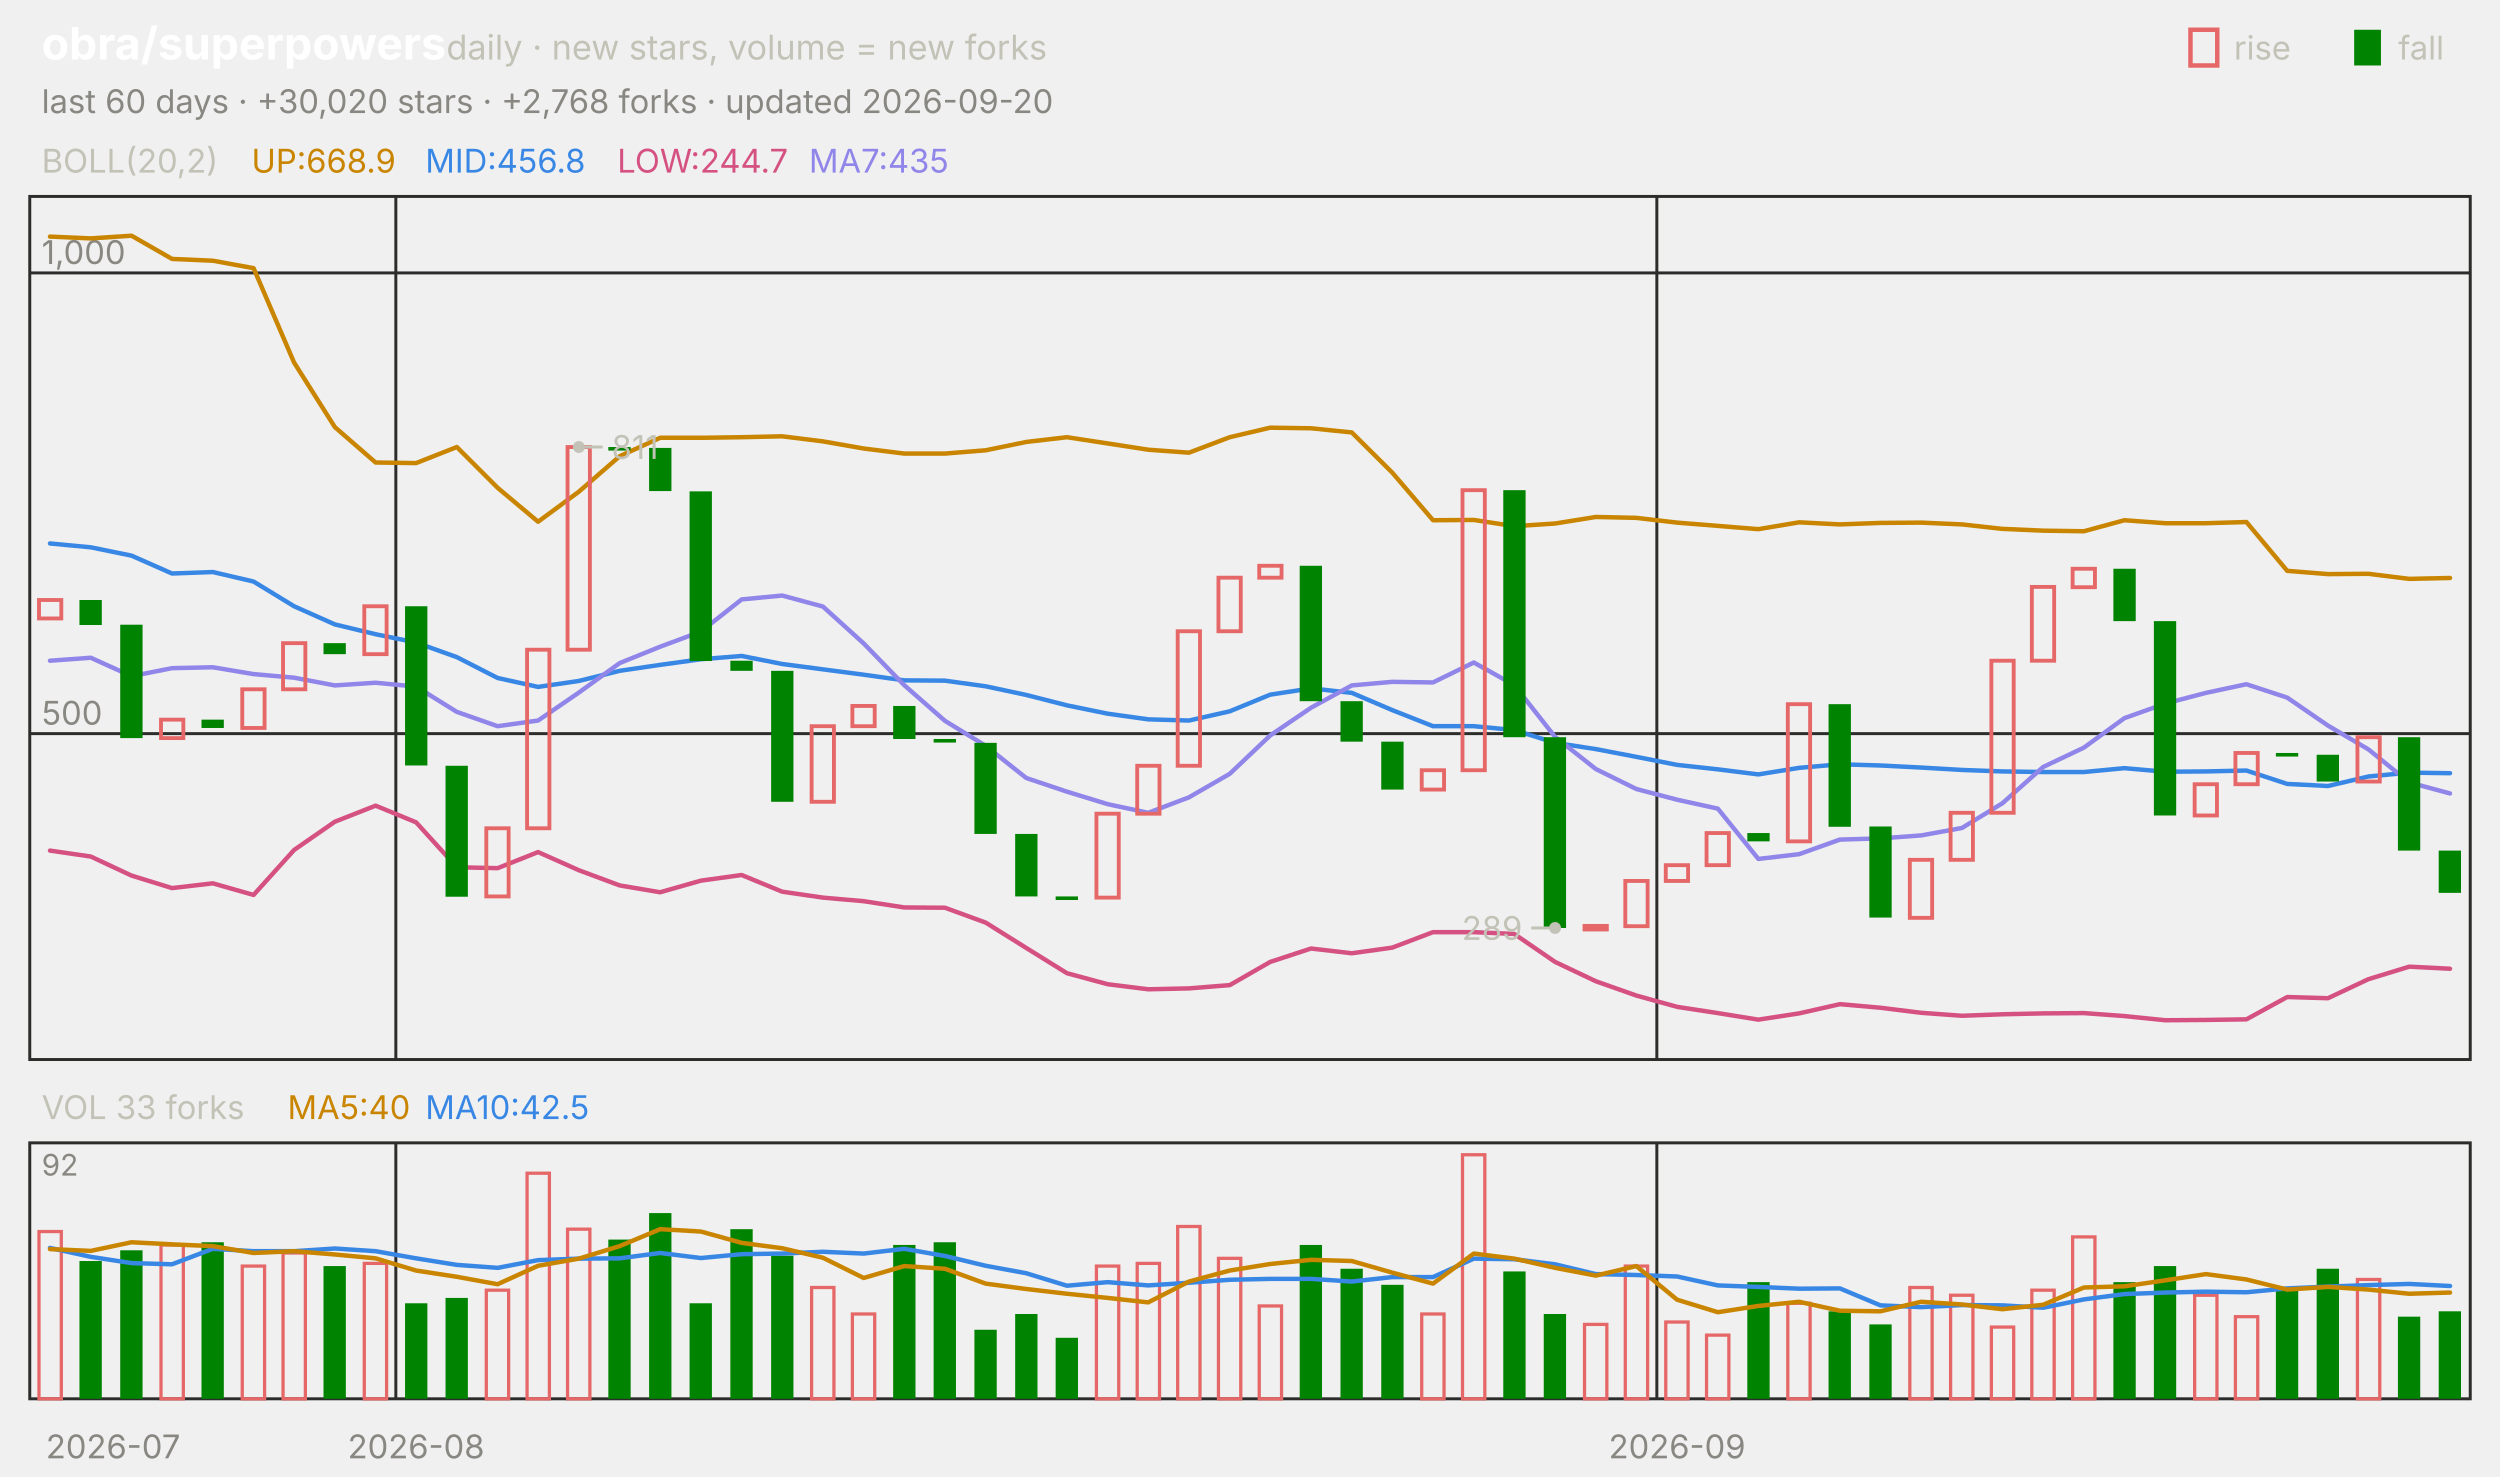
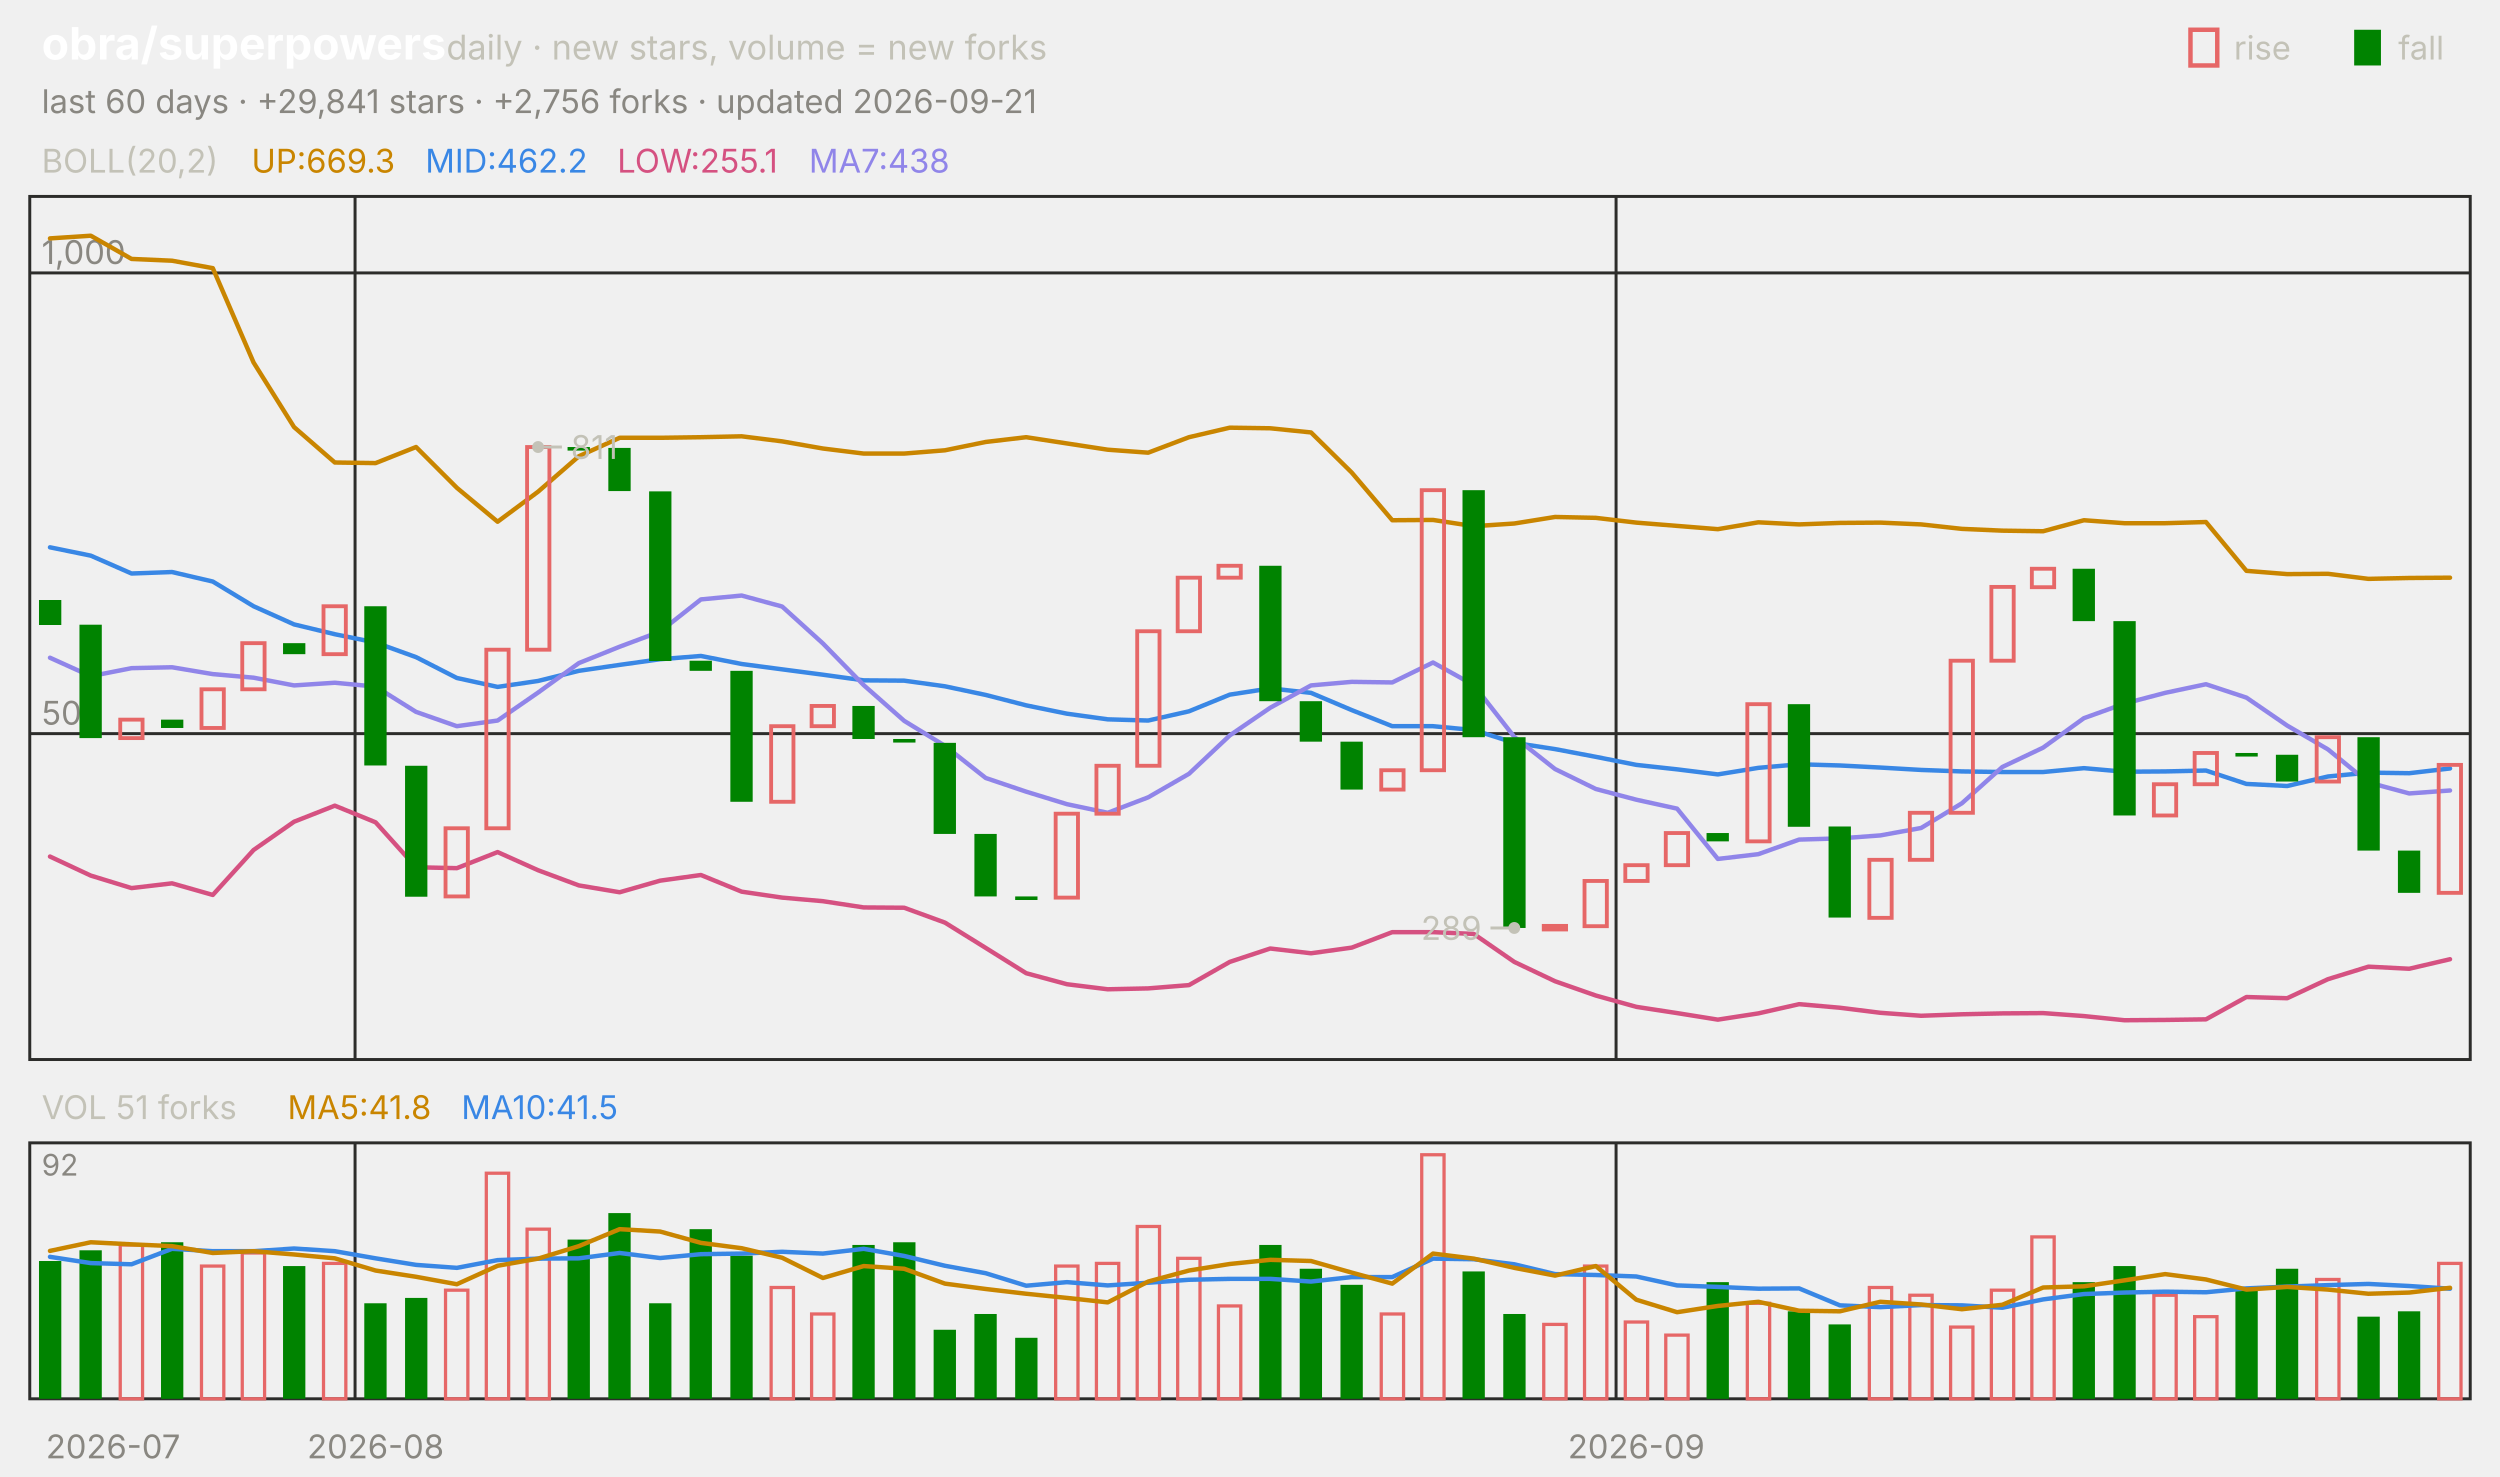
<svg xmlns="http://www.w3.org/2000/svg" viewBox="0 0 840 496" width="840" height="496" font-family="-apple-system,'Segoe UI',system-ui,sans-serif" role="img" aria-label="obra/superpowers candlestick chart">
  <text x="14.0" y="20.0" font-size="15" fill="#ffffff" font-weight="650">obra/superpowers</text>
  <text x="150.0" y="20.0" font-size="11.5" fill="#c3c2b7">daily · new stars, volume = new forks</text>
  <text x="805.8" y="20.0" font-size="11.0" fill="#c3c2b7">fall</text>
  <rect x="791" y="10" width="9" height="12" fill="#008300" />
  <text x="750.6" y="20.0" font-size="11.0" fill="#c3c2b7">rise</text>
  <rect x="736" y="10" width="9" height="12" fill="none" stroke="#e66767" stroke-width="1.5" />
-   <text x="14.0" y="38.0" font-size="11.0" fill="#898781">last 60 days · +30,020 stars · +2,768 forks · updated 2026-09-20</text>
+   <text x="14.0" y="38.0" font-size="11.0" fill="#898781">last 60 days · +29,841 stars · +2,756 forks · updated 2026-09-21</text>
  <rect x="10" y="66" width="820" height="290" fill="none" stroke="#2c2c2a" />
  <rect x="10" y="384" width="820" height="86" fill="none" stroke="#2c2c2a" />
  <text x="38.0" y="490.0" font-size="11.0" fill="#898781" text-anchor="middle">2026-07</text>
-   <line x1="133.0" y1="66.0" x2="133.0" y2="356.0" stroke="#2c2c2a" stroke-width="1.0" />
-   <line x1="133.0" y1="384.0" x2="133.0" y2="470.0" stroke="#2c2c2a" stroke-width="1.0" />
-   <text x="139.8" y="490.0" font-size="11.0" fill="#898781" text-anchor="middle">2026-08</text>
-   <line x1="556.7" y1="66.0" x2="556.7" y2="356.0" stroke="#2c2c2a" stroke-width="1.0" />
-   <line x1="556.7" y1="384.0" x2="556.7" y2="470.0" stroke="#2c2c2a" stroke-width="1.0" />
-   <text x="563.5" y="490.0" font-size="11.0" fill="#898781" text-anchor="middle">2026-09</text>
+   <line x1="119.3" y1="66.0" x2="119.3" y2="356.0" stroke="#2c2c2a" stroke-width="1.0" />
+   <line x1="119.3" y1="384.0" x2="119.3" y2="470.0" stroke="#2c2c2a" stroke-width="1.0" />
+   <text x="126.2" y="490.0" font-size="11.0" fill="#898781" text-anchor="middle">2026-08</text>
+   <line x1="543.0" y1="66.0" x2="543.0" y2="356.0" stroke="#2c2c2a" stroke-width="1.0" />
+   <line x1="543.0" y1="384.0" x2="543.0" y2="470.0" stroke="#2c2c2a" stroke-width="1.0" />
+   <text x="549.8" y="490.0" font-size="11.0" fill="#898781" text-anchor="middle">2026-09</text>
  <text x="14.0" y="58.0" font-size="11.0" fill="#c3c2b7">BOLL(20,2)</text>
-   <text x="84.5" y="58.0" font-size="11.0" fill="#c98500">UP:668.9</text>
-   <text x="142.9" y="58.0" font-size="11.0" fill="#3987e5">MID:456.8</text>
-   <text x="207.4" y="58.0" font-size="11.0" fill="#d55181">LOW:244.7</text>
-   <text x="271.8" y="58.0" font-size="11.0" fill="#9085e9">MA7:435</text>
+   <text x="84.5" y="58.0" font-size="11.0" fill="#c98500">UP:669.3</text>
+   <text x="142.9" y="58.0" font-size="11.0" fill="#3987e5">MID:462.2</text>
+   <text x="207.4" y="58.0" font-size="11.0" fill="#d55181">LOW:255.1</text>
+   <text x="271.8" y="58.0" font-size="11.0" fill="#9085e9">MA7:438</text>
  <line x1="10.0" y1="246.5" x2="830.0" y2="246.5" stroke="#2c2c2a" stroke-width="1.0" />
  <text x="14.0" y="243.5" font-size="11.0" fill="#898781">500</text>
  <line x1="10.0" y1="91.7" x2="830.0" y2="91.7" stroke="#2c2c2a" stroke-width="1.0" />
  <text x="14.0" y="88.7" font-size="11.0" fill="#898781">1,000</text>
-   <polyline points="16.8,79.5 30.5,80.1 44.2,79.2 57.8,87.0 71.5,87.6 85.2,90.1 98.8,121.8 112.5,143.5 126.2,155.4 139.8,155.6 153.5,150.2 167.2,163.9 180.8,175.3 194.5,165.2 208.2,153.3 221.8,147.1 235.5,147.1 249.2,146.9 262.8,146.6 276.5,148.3 290.2,150.7 303.8,152.4 317.5,152.4 331.2,151.3 344.8,148.5 358.5,146.9 372.2,149.0 385.8,151.1 399.5,152.1 413.2,146.9 426.8,143.7 440.5,143.9 454.2,145.3 467.8,158.8 481.5,174.8 495.2,174.7 508.8,176.8 522.5,175.9 536.2,173.7 549.8,174.0 563.5,175.6 577.2,176.7 590.8,177.8 604.5,175.5 618.2,176.2 631.8,175.7 645.5,175.6 659.2,176.2 672.8,177.7 686.5,178.3 700.2,178.5 713.8,174.8 727.5,175.8 741.2,175.8 754.8,175.4 768.5,191.8 782.2,192.9 795.8,192.8 809.5,194.5 823.2,194.2" fill="none" stroke="#c98500" stroke-width="1.5" stroke-linejoin="round" stroke-linecap="round" />
-   <polyline points="16.8,182.6 30.5,183.9 44.2,186.7 57.8,192.7 71.5,192.2 85.2,195.4 98.8,203.7 112.5,209.8 126.2,213.1 139.8,215.9 153.5,220.8 167.2,227.8 180.8,230.8 194.5,228.8 208.2,225.4 221.8,223.4 235.5,221.5 249.2,220.4 262.8,223.1 276.5,224.9 290.2,226.7 303.8,228.6 317.5,228.7 331.2,230.6 344.8,233.5 358.5,237.0 372.2,239.8 385.8,241.7 399.5,242.1 413.2,239.0 426.8,233.4 440.5,231.3 454.2,232.8 467.8,238.6 481.5,244.0 495.2,244.0 508.8,245.3 522.5,249.6 536.2,251.7 549.8,254.3 563.5,257.0 577.2,258.5 590.8,260.2 604.5,258.0 618.2,256.8 631.8,257.2 645.5,257.9 659.2,258.7 672.8,259.2 686.5,259.4 700.2,259.4 713.8,258.1 727.5,259.3 741.2,259.2 754.8,258.9 768.5,263.4 782.2,264.1 795.8,260.9 809.5,259.6 823.2,259.8" fill="none" stroke="#3987e5" stroke-width="1.5" stroke-linejoin="round" stroke-linecap="round" />
-   <polyline points="16.8,285.8 30.5,287.8 44.2,294.2 57.8,298.4 71.5,296.8 85.2,300.7 98.8,285.6 112.5,276.1 126.2,270.7 139.8,276.3 153.5,291.4 167.2,291.7 180.8,286.3 194.5,292.4 208.2,297.5 221.8,299.8 235.5,295.9 249.2,294.0 262.8,299.6 276.5,301.6 290.2,302.8 303.8,304.9 317.5,305.0 331.2,310.0 344.8,318.5 358.5,327.0 372.2,330.7 385.8,332.4 399.5,332.1 413.2,331.0 426.8,323.2 440.5,318.7 454.2,320.3 467.8,318.4 481.5,313.2 495.2,313.2 508.8,313.8 522.5,323.2 536.2,329.7 549.8,334.5 563.5,338.3 577.2,340.4 590.8,342.6 604.5,340.5 618.2,337.4 631.8,338.6 645.5,340.3 659.2,341.3 672.8,340.8 686.5,340.5 700.2,340.4 713.8,341.4 727.5,342.8 741.2,342.7 754.8,342.5 768.5,335.0 782.2,335.4 795.8,329.0 809.5,324.8 823.2,325.5" fill="none" stroke="#d55181" stroke-width="1.5" stroke-linejoin="round" stroke-linecap="round" />
-   <polyline points="16.8,222.0 30.5,221.0 44.2,227.2 57.8,224.5 71.5,224.2 85.2,226.5 98.8,227.7 112.5,230.3 126.2,229.4 139.8,230.7 153.5,239.2 167.2,244.0 180.8,242.1 194.5,232.7 208.2,222.8 221.8,217.3 235.5,212.2 249.2,201.4 262.8,200.1 276.5,203.8 290.2,216.2 303.8,230.2 317.5,242.2 331.2,250.6 344.8,261.4 358.5,266.0 372.2,270.2 385.8,273.1 399.5,267.9 413.2,260.0 426.8,247.1 440.5,237.8 454.2,230.3 467.8,229.1 481.5,229.3 495.2,222.6 508.8,230.2 522.5,247.6 536.2,258.4 549.8,265.1 563.5,268.7 577.2,271.7 590.8,288.6 604.5,287.0 618.2,282.1 631.8,281.7 645.5,280.7 659.2,278.2 672.8,269.9 686.5,257.7 700.2,251.2 713.8,241.3 727.5,236.4 741.2,232.8 754.8,229.9 768.5,234.4 782.2,243.8 795.8,251.8 809.5,262.9 823.2,266.6" fill="none" stroke="#9085e9" stroke-width="1.5" stroke-linejoin="round" stroke-linecap="round" />
-   <rect x="13.1" y="201.6" width="7.5" height="6.2" fill="none" stroke="#e66767" stroke-width="1.3" />
-   <rect x="26.7" y="201.6" width="7.5" height="8.4" fill="#008300" />
-   <rect x="40.4" y="209.9" width="7.5" height="38.1" fill="#008300" />
-   <rect x="54.1" y="241.8" width="7.5" height="6.2" fill="none" stroke="#e66767" stroke-width="1.3" />
-   <rect x="67.7" y="241.8" width="7.5" height="2.8" fill="#008300" />
-   <rect x="81.4" y="231.6" width="7.5" height="13.0" fill="none" stroke="#e66767" stroke-width="1.3" />
-   <rect x="95.1" y="216.1" width="7.5" height="15.5" fill="none" stroke="#e66767" stroke-width="1.3" />
-   <rect x="108.7" y="216.1" width="7.5" height="3.7" fill="#008300" />
-   <rect x="122.4" y="203.7" width="7.5" height="16.1" fill="none" stroke="#e66767" stroke-width="1.3" />
-   <rect x="136.1" y="203.7" width="7.5" height="53.5" fill="#008300" />
-   <rect x="149.7" y="257.3" width="7.5" height="44.0" fill="#008300" />
-   <rect x="163.4" y="278.3" width="7.5" height="22.9" fill="none" stroke="#e66767" stroke-width="1.3" />
-   <rect x="177.1" y="218.3" width="7.5" height="60.0" fill="none" stroke="#e66767" stroke-width="1.3" />
-   <rect x="190.7" y="150.2" width="7.5" height="68.1" fill="none" stroke="#e66767" stroke-width="1.3" />
-   <rect x="204.4" y="150.2" width="7.5" height="1.2" fill="#008300" />
-   <rect x="218.1" y="150.5" width="7.5" height="14.5" fill="#008300" />
-   <rect x="231.7" y="165.1" width="7.5" height="57.0" fill="#008300" />
-   <rect x="245.4" y="222.0" width="7.5" height="3.4" fill="#008300" />
-   <rect x="259.1" y="225.4" width="7.5" height="44.0" fill="#008300" />
-   <rect x="272.7" y="244.0" width="7.5" height="25.4" fill="none" stroke="#e66767" stroke-width="1.3" />
-   <rect x="286.4" y="237.2" width="7.5" height="6.8" fill="none" stroke="#e66767" stroke-width="1.3" />
-   <rect x="300.1" y="237.2" width="7.5" height="11.1" fill="#008300" />
-   <rect x="313.7" y="248.3" width="7.5" height="1.2" fill="#008300" />
-   <rect x="327.4" y="249.6" width="7.5" height="30.6" fill="#008300" />
-   <rect x="341.1" y="280.2" width="7.5" height="21.0" fill="#008300" />
-   <rect x="354.7" y="301.2" width="7.5" height="1.2" fill="#008300" />
-   <rect x="368.4" y="273.4" width="7.5" height="28.2" fill="none" stroke="#e66767" stroke-width="1.3" />
-   <rect x="382.1" y="257.3" width="7.5" height="16.1" fill="none" stroke="#e66767" stroke-width="1.3" />
-   <rect x="395.7" y="212.1" width="7.5" height="45.2" fill="none" stroke="#e66767" stroke-width="1.3" />
-   <rect x="409.4" y="194.1" width="7.5" height="18.0" fill="none" stroke="#e66767" stroke-width="1.3" />
-   <rect x="423.1" y="190.1" width="7.5" height="4.0" fill="none" stroke="#e66767" stroke-width="1.3" />
-   <rect x="436.7" y="190.1" width="7.5" height="45.5" fill="#008300" />
-   <rect x="450.4" y="235.6" width="7.5" height="13.6" fill="#008300" />
-   <rect x="464.1" y="249.2" width="7.5" height="16.1" fill="#008300" />
-   <rect x="477.7" y="258.8" width="7.5" height="6.5" fill="none" stroke="#e66767" stroke-width="1.3" />
-   <rect x="491.4" y="164.7" width="7.5" height="94.1" fill="none" stroke="#e66767" stroke-width="1.3" />
-   <rect x="505.1" y="164.7" width="7.5" height="83.0" fill="#008300" />
-   <rect x="518.7" y="247.7" width="7.5" height="64.1" fill="#008300" />
-   <rect x="532.4" y="311.1" width="7.5" height="1.2" fill="none" stroke="#e66767" stroke-width="1.3" />
-   <rect x="546.1" y="296.0" width="7.5" height="15.2" fill="none" stroke="#e66767" stroke-width="1.3" />
-   <rect x="559.7" y="290.7" width="7.5" height="5.3" fill="none" stroke="#e66767" stroke-width="1.3" />
-   <rect x="573.4" y="279.9" width="7.5" height="10.8" fill="none" stroke="#e66767" stroke-width="1.3" />
-   <rect x="587.1" y="279.9" width="7.5" height="2.8" fill="#008300" />
-   <rect x="600.7" y="236.6" width="7.5" height="46.1" fill="none" stroke="#e66767" stroke-width="1.3" />
-   <rect x="614.4" y="236.6" width="7.5" height="41.2" fill="#008300" />
-   <rect x="628.1" y="277.7" width="7.5" height="30.6" fill="#008300" />
-   <rect x="641.7" y="288.9" width="7.5" height="19.5" fill="none" stroke="#e66767" stroke-width="1.3" />
-   <rect x="655.4" y="273.1" width="7.5" height="15.8" fill="none" stroke="#e66767" stroke-width="1.3" />
-   <rect x="669.1" y="222.0" width="7.5" height="51.1" fill="none" stroke="#e66767" stroke-width="1.3" />
-   <rect x="682.7" y="197.2" width="7.5" height="24.8" fill="none" stroke="#e66767" stroke-width="1.3" />
-   <rect x="696.4" y="191.1" width="7.5" height="6.2" fill="none" stroke="#e66767" stroke-width="1.3" />
-   <rect x="710.1" y="191.1" width="7.5" height="17.6" fill="#008300" />
-   <rect x="723.7" y="208.7" width="7.5" height="65.3" fill="#008300" />
-   <rect x="737.4" y="263.5" width="7.5" height="10.5" fill="none" stroke="#e66767" stroke-width="1.3" />
-   <rect x="751.1" y="253.0" width="7.5" height="10.5" fill="none" stroke="#e66767" stroke-width="1.3" />
-   <rect x="764.7" y="253.0" width="7.5" height="1.2" fill="#008300" />
-   <rect x="778.4" y="253.6" width="7.5" height="9.0" fill="#008300" />
-   <rect x="792.1" y="247.7" width="7.5" height="14.9" fill="none" stroke="#e66767" stroke-width="1.3" />
-   <rect x="805.7" y="247.7" width="7.5" height="38.1" fill="#008300" />
-   <rect x="819.4" y="285.8" width="7.5" height="14.2" fill="#008300" />
-   <circle cx="194.5" cy="150.2" r="2" fill="#c3c2b7" />
-   <line x1="194.5" y1="150.2" x2="202.5" y2="150.2" stroke="#c3c2b7" stroke-width="1.0" />
-   <text x="205.5" y="154.2" font-size="11.0" fill="#c3c2b7">811</text>
-   <circle cx="522.5" cy="311.8" r="2" fill="#c3c2b7" />
-   <line x1="522.5" y1="311.8" x2="514.5" y2="311.8" stroke="#c3c2b7" stroke-width="1.0" />
-   <text x="511.5" y="315.8" font-size="11.0" fill="#c3c2b7" text-anchor="end">289</text>
-   <text x="14.0" y="376.0" font-size="11.0" fill="#c3c2b7">VOL 33 forks</text>
-   <text x="96.6" y="376.0" font-size="11.0" fill="#c98500">MA5:40</text>
-   <text x="142.9" y="376.0" font-size="11.0" fill="#3987e5">MA10:42.5</text>
+   <polyline points="16.8,80.1 30.5,79.2 44.2,87.0 57.8,87.6 71.5,90.1 85.2,121.8 98.8,143.5 112.5,155.4 126.2,155.6 139.8,150.2 153.5,163.9 167.2,175.3 180.8,165.2 194.5,153.3 208.2,147.1 221.8,147.1 235.5,146.9 249.2,146.6 262.8,148.3 276.5,150.7 290.2,152.4 303.8,152.4 317.5,151.3 331.2,148.5 344.8,146.9 358.5,149.0 372.2,151.1 385.8,152.1 399.5,146.9 413.2,143.7 426.8,143.9 440.5,145.3 454.2,158.8 467.8,174.8 481.5,174.7 495.2,176.8 508.8,175.9 522.5,173.7 536.2,174.0 549.8,175.6 563.5,176.7 577.2,177.8 590.8,175.5 604.5,176.2 618.2,175.7 631.8,175.6 645.5,176.2 659.2,177.7 672.8,178.3 686.5,178.5 700.2,174.8 713.8,175.8 727.5,175.8 741.2,175.4 754.8,191.8 768.5,192.9 782.2,192.8 795.8,194.5 809.5,194.2 823.2,194.1" fill="none" stroke="#c98500" stroke-width="1.5" stroke-linejoin="round" stroke-linecap="round" />
+   <polyline points="16.8,183.9 30.5,186.7 44.2,192.7 57.8,192.2 71.5,195.4 85.2,203.7 98.8,209.8 112.5,213.1 126.2,215.9 139.8,220.8 153.5,227.8 167.2,230.8 180.8,228.8 194.5,225.4 208.2,223.4 221.8,221.5 235.5,220.4 249.2,223.1 262.8,224.9 276.5,226.7 290.2,228.6 303.8,228.7 317.5,230.6 331.2,233.5 344.8,237.0 358.5,239.8 372.2,241.7 385.8,242.1 399.5,239.0 413.2,233.4 426.8,231.3 440.5,232.8 454.2,238.6 467.8,244.0 481.5,244.0 495.2,245.3 508.8,249.6 522.5,251.7 536.2,254.3 549.8,257.0 563.5,258.5 577.2,260.2 590.8,258.0 604.5,256.8 618.2,257.2 631.8,257.9 645.5,258.7 659.2,259.2 672.8,259.4 686.5,259.4 700.2,258.1 713.8,259.3 727.5,259.2 741.2,258.9 754.8,263.4 768.5,264.1 782.2,260.9 795.8,259.6 809.5,259.8 823.2,258.2" fill="none" stroke="#3987e5" stroke-width="1.5" stroke-linejoin="round" stroke-linecap="round" />
+   <polyline points="16.8,287.8 30.5,294.2 44.2,298.4 57.8,296.8 71.5,300.7 85.2,285.6 98.8,276.1 112.5,270.7 126.2,276.3 139.8,291.4 153.5,291.7 167.2,286.3 180.8,292.4 194.5,297.5 208.2,299.8 221.8,295.9 235.5,294.0 249.2,299.6 262.8,301.6 276.5,302.8 290.2,304.9 303.8,305.0 317.5,310.0 331.2,318.5 344.8,327.0 358.5,330.7 372.2,332.4 385.8,332.1 399.5,331.0 413.2,323.2 426.8,318.7 440.5,320.3 454.2,318.4 467.8,313.2 481.5,313.2 495.2,313.8 508.8,323.2 522.5,329.7 536.2,334.5 549.8,338.3 563.5,340.4 577.2,342.6 590.8,340.5 604.5,337.4 618.2,338.6 631.8,340.3 645.5,341.3 659.2,340.8 672.8,340.5 686.5,340.4 700.2,341.4 713.8,342.8 727.5,342.7 741.2,342.5 754.8,335.0 768.5,335.4 782.2,329.0 795.8,324.8 809.5,325.5 823.2,322.3" fill="none" stroke="#d55181" stroke-width="1.5" stroke-linejoin="round" stroke-linecap="round" />
+   <polyline points="16.8,221.0 30.5,227.2 44.2,224.5 57.8,224.2 71.5,226.5 85.2,227.7 98.8,230.3 112.5,229.4 126.2,230.7 139.8,239.2 153.5,244.0 167.2,242.1 180.8,232.7 194.5,222.8 208.2,217.3 221.8,212.2 235.5,201.4 249.2,200.1 262.8,203.8 276.5,216.2 290.2,230.2 303.8,242.2 317.5,250.6 331.2,261.4 344.8,266.0 358.5,270.2 372.2,273.1 385.8,267.9 399.5,260.0 413.2,247.1 426.8,237.8 440.5,230.3 454.2,229.1 467.8,229.3 481.5,222.6 495.2,230.2 508.8,247.6 522.5,258.4 536.2,265.1 549.8,268.7 563.5,271.7 577.2,288.6 590.8,287.0 604.5,282.1 618.2,281.7 631.8,280.7 645.5,278.2 659.2,269.9 672.8,257.7 686.5,251.2 700.2,241.3 713.8,236.4 727.5,232.8 741.2,229.9 754.8,234.4 768.5,243.8 782.2,251.8 795.8,262.9 809.5,266.6 823.2,265.6" fill="none" stroke="#9085e9" stroke-width="1.5" stroke-linejoin="round" stroke-linecap="round" />
+   <rect x="13.1" y="201.6" width="7.5" height="8.4" fill="#008300" />
+   <rect x="26.7" y="209.9" width="7.5" height="38.1" fill="#008300" />
+   <rect x="40.4" y="241.8" width="7.5" height="6.2" fill="none" stroke="#e66767" stroke-width="1.3" />
+   <rect x="54.1" y="241.8" width="7.5" height="2.8" fill="#008300" />
+   <rect x="67.7" y="231.6" width="7.5" height="13.0" fill="none" stroke="#e66767" stroke-width="1.3" />
+   <rect x="81.4" y="216.1" width="7.5" height="15.5" fill="none" stroke="#e66767" stroke-width="1.3" />
+   <rect x="95.1" y="216.1" width="7.5" height="3.7" fill="#008300" />
+   <rect x="108.7" y="203.7" width="7.5" height="16.1" fill="none" stroke="#e66767" stroke-width="1.3" />
+   <rect x="122.4" y="203.7" width="7.5" height="53.5" fill="#008300" />
+   <rect x="136.1" y="257.3" width="7.5" height="44.0" fill="#008300" />
+   <rect x="149.7" y="278.3" width="7.5" height="22.9" fill="none" stroke="#e66767" stroke-width="1.3" />
+   <rect x="163.4" y="218.3" width="7.5" height="60.0" fill="none" stroke="#e66767" stroke-width="1.3" />
+   <rect x="177.1" y="150.2" width="7.5" height="68.1" fill="none" stroke="#e66767" stroke-width="1.3" />
+   <rect x="190.7" y="150.2" width="7.5" height="1.2" fill="#008300" />
+   <rect x="204.4" y="150.5" width="7.5" height="14.5" fill="#008300" />
+   <rect x="218.1" y="165.1" width="7.5" height="57.0" fill="#008300" />
+   <rect x="231.7" y="222.0" width="7.5" height="3.4" fill="#008300" />
+   <rect x="245.4" y="225.4" width="7.5" height="44.0" fill="#008300" />
+   <rect x="259.1" y="244.0" width="7.5" height="25.4" fill="none" stroke="#e66767" stroke-width="1.3" />
+   <rect x="272.7" y="237.2" width="7.5" height="6.8" fill="none" stroke="#e66767" stroke-width="1.3" />
+   <rect x="286.4" y="237.2" width="7.5" height="11.1" fill="#008300" />
+   <rect x="300.1" y="248.3" width="7.5" height="1.2" fill="#008300" />
+   <rect x="313.7" y="249.6" width="7.5" height="30.6" fill="#008300" />
+   <rect x="327.4" y="280.2" width="7.5" height="21.0" fill="#008300" />
+   <rect x="341.1" y="301.2" width="7.5" height="1.2" fill="#008300" />
+   <rect x="354.7" y="273.4" width="7.5" height="28.2" fill="none" stroke="#e66767" stroke-width="1.3" />
+   <rect x="368.4" y="257.3" width="7.5" height="16.1" fill="none" stroke="#e66767" stroke-width="1.3" />
+   <rect x="382.1" y="212.1" width="7.5" height="45.2" fill="none" stroke="#e66767" stroke-width="1.3" />
+   <rect x="395.7" y="194.1" width="7.5" height="18.0" fill="none" stroke="#e66767" stroke-width="1.3" />
+   <rect x="409.4" y="190.1" width="7.5" height="4.0" fill="none" stroke="#e66767" stroke-width="1.3" />
+   <rect x="423.1" y="190.1" width="7.5" height="45.5" fill="#008300" />
+   <rect x="436.7" y="235.6" width="7.5" height="13.6" fill="#008300" />
+   <rect x="450.4" y="249.2" width="7.5" height="16.1" fill="#008300" />
+   <rect x="464.1" y="258.8" width="7.5" height="6.5" fill="none" stroke="#e66767" stroke-width="1.3" />
+   <rect x="477.7" y="164.7" width="7.5" height="94.1" fill="none" stroke="#e66767" stroke-width="1.3" />
+   <rect x="491.4" y="164.7" width="7.5" height="83.0" fill="#008300" />
+   <rect x="505.1" y="247.7" width="7.5" height="64.1" fill="#008300" />
+   <rect x="518.7" y="311.1" width="7.5" height="1.2" fill="none" stroke="#e66767" stroke-width="1.3" />
+   <rect x="532.4" y="296.0" width="7.5" height="15.2" fill="none" stroke="#e66767" stroke-width="1.3" />
+   <rect x="546.1" y="290.7" width="7.5" height="5.3" fill="none" stroke="#e66767" stroke-width="1.3" />
+   <rect x="559.7" y="279.9" width="7.5" height="10.8" fill="none" stroke="#e66767" stroke-width="1.3" />
+   <rect x="573.4" y="279.9" width="7.5" height="2.8" fill="#008300" />
+   <rect x="587.1" y="236.6" width="7.5" height="46.1" fill="none" stroke="#e66767" stroke-width="1.3" />
+   <rect x="600.7" y="236.6" width="7.5" height="41.2" fill="#008300" />
+   <rect x="614.4" y="277.7" width="7.5" height="30.6" fill="#008300" />
+   <rect x="628.1" y="288.9" width="7.5" height="19.5" fill="none" stroke="#e66767" stroke-width="1.3" />
+   <rect x="641.7" y="273.1" width="7.5" height="15.8" fill="none" stroke="#e66767" stroke-width="1.3" />
+   <rect x="655.4" y="222.0" width="7.5" height="51.1" fill="none" stroke="#e66767" stroke-width="1.3" />
+   <rect x="669.1" y="197.2" width="7.5" height="24.8" fill="none" stroke="#e66767" stroke-width="1.3" />
+   <rect x="682.7" y="191.1" width="7.5" height="6.2" fill="none" stroke="#e66767" stroke-width="1.3" />
+   <rect x="696.4" y="191.1" width="7.5" height="17.6" fill="#008300" />
+   <rect x="710.1" y="208.7" width="7.5" height="65.3" fill="#008300" />
+   <rect x="723.7" y="263.5" width="7.5" height="10.5" fill="none" stroke="#e66767" stroke-width="1.3" />
+   <rect x="737.4" y="253.0" width="7.5" height="10.5" fill="none" stroke="#e66767" stroke-width="1.3" />
+   <rect x="751.1" y="253.0" width="7.5" height="1.2" fill="#008300" />
+   <rect x="764.7" y="253.6" width="7.5" height="9.0" fill="#008300" />
+   <rect x="778.4" y="247.7" width="7.5" height="14.9" fill="none" stroke="#e66767" stroke-width="1.3" />
+   <rect x="792.1" y="247.7" width="7.5" height="38.1" fill="#008300" />
+   <rect x="805.7" y="285.8" width="7.5" height="14.2" fill="#008300" />
+   <rect x="819.4" y="257.0" width="7.5" height="43.0" fill="none" stroke="#e66767" stroke-width="1.3" />
+   <circle cx="180.8" cy="150.2" r="2" fill="#c3c2b7" />
+   <line x1="180.8" y1="150.2" x2="188.8" y2="150.2" stroke="#c3c2b7" stroke-width="1.0" />
+   <text x="191.8" y="154.2" font-size="11.0" fill="#c3c2b7">811</text>
+   <circle cx="508.8" cy="311.8" r="2" fill="#c3c2b7" />
+   <line x1="508.8" y1="311.8" x2="500.8" y2="311.8" stroke="#c3c2b7" stroke-width="1.0" />
+   <text x="497.8" y="315.8" font-size="11.0" fill="#c3c2b7" text-anchor="end">289</text>
+   <text x="14.0" y="376.0" font-size="11.0" fill="#c3c2b7">VOL 51 forks</text>
+   <text x="96.6" y="376.0" font-size="11.0" fill="#c98500">MA5:41.8</text>
+   <text x="155.0" y="376.0" font-size="11.0" fill="#3987e5">MA10:41.5</text>
  <text x="14.0" y="395.0" font-size="10" fill="#898781">92</text>
-   <rect x="13.1" y="413.8" width="7.5" height="56.2" fill="none" stroke="#e66767" stroke-width="1.1" />
-   <rect x="26.7" y="423.7" width="7.5" height="46.3" fill="#008300" />
-   <rect x="40.4" y="420.1" width="7.5" height="49.9" fill="#008300" />
-   <rect x="54.1" y="418.3" width="7.5" height="51.7" fill="none" stroke="#e66767" stroke-width="1.1" />
-   <rect x="67.7" y="417.4" width="7.5" height="52.6" fill="#008300" />
-   <rect x="81.4" y="425.4" width="7.5" height="44.6" fill="none" stroke="#e66767" stroke-width="1.1" />
-   <rect x="95.1" y="421.0" width="7.5" height="49.0" fill="none" stroke="#e66767" stroke-width="1.1" />
-   <rect x="108.7" y="425.4" width="7.5" height="44.6" fill="#008300" />
-   <rect x="122.4" y="424.5" width="7.5" height="45.5" fill="none" stroke="#e66767" stroke-width="1.1" />
-   <rect x="136.1" y="437.9" width="7.5" height="32.1" fill="#008300" />
-   <rect x="149.7" y="436.1" width="7.5" height="33.9" fill="#008300" />
-   <rect x="163.4" y="433.5" width="7.5" height="36.5" fill="none" stroke="#e66767" stroke-width="1.1" />
-   <rect x="177.1" y="394.2" width="7.5" height="75.8" fill="none" stroke="#e66767" stroke-width="1.1" />
-   <rect x="190.7" y="413.0" width="7.5" height="57.0" fill="none" stroke="#e66767" stroke-width="1.1" />
-   <rect x="204.4" y="416.5" width="7.5" height="53.5" fill="#008300" />
-   <rect x="218.1" y="407.6" width="7.5" height="62.4" fill="#008300" />
-   <rect x="231.7" y="437.9" width="7.5" height="32.1" fill="#008300" />
-   <rect x="245.4" y="413.0" width="7.5" height="57.0" fill="#008300" />
-   <rect x="259.1" y="421.9" width="7.5" height="48.1" fill="#008300" />
-   <rect x="272.7" y="432.6" width="7.5" height="37.4" fill="none" stroke="#e66767" stroke-width="1.1" />
-   <rect x="286.4" y="441.5" width="7.5" height="28.5" fill="none" stroke="#e66767" stroke-width="1.1" />
-   <rect x="300.1" y="418.3" width="7.5" height="51.7" fill="#008300" />
-   <rect x="313.7" y="417.4" width="7.5" height="52.6" fill="#008300" />
-   <rect x="327.4" y="446.8" width="7.5" height="23.2" fill="#008300" />
-   <rect x="341.1" y="441.5" width="7.5" height="28.5" fill="#008300" />
-   <rect x="354.7" y="449.5" width="7.5" height="20.5" fill="#008300" />
-   <rect x="368.4" y="425.4" width="7.5" height="44.6" fill="none" stroke="#e66767" stroke-width="1.1" />
-   <rect x="382.1" y="424.5" width="7.5" height="45.5" fill="none" stroke="#e66767" stroke-width="1.1" />
-   <rect x="395.7" y="412.1" width="7.5" height="57.9" fill="none" stroke="#e66767" stroke-width="1.1" />
-   <rect x="409.4" y="422.8" width="7.5" height="47.2" fill="none" stroke="#e66767" stroke-width="1.1" />
-   <rect x="423.1" y="438.8" width="7.5" height="31.2" fill="none" stroke="#e66767" stroke-width="1.1" />
-   <rect x="436.7" y="418.3" width="7.5" height="51.7" fill="#008300" />
-   <rect x="450.4" y="426.3" width="7.5" height="43.7" fill="#008300" />
-   <rect x="464.1" y="431.7" width="7.5" height="38.3" fill="#008300" />
-   <rect x="477.7" y="441.5" width="7.5" height="28.5" fill="none" stroke="#e66767" stroke-width="1.1" />
-   <rect x="491.4" y="388.0" width="7.5" height="82.0" fill="none" stroke="#e66767" stroke-width="1.1" />
-   <rect x="505.1" y="427.2" width="7.5" height="42.8" fill="#008300" />
-   <rect x="518.7" y="441.5" width="7.5" height="28.5" fill="#008300" />
-   <rect x="532.4" y="445.0" width="7.5" height="25.0" fill="none" stroke="#e66767" stroke-width="1.1" />
-   <rect x="546.1" y="425.4" width="7.5" height="44.6" fill="none" stroke="#e66767" stroke-width="1.1" />
-   <rect x="559.7" y="444.2" width="7.5" height="25.8" fill="none" stroke="#e66767" stroke-width="1.1" />
-   <rect x="573.4" y="448.6" width="7.5" height="21.4" fill="none" stroke="#e66767" stroke-width="1.1" />
-   <rect x="587.1" y="430.8" width="7.5" height="39.2" fill="#008300" />
-   <rect x="600.7" y="437.9" width="7.5" height="32.1" fill="none" stroke="#e66767" stroke-width="1.1" />
-   <rect x="614.4" y="440.6" width="7.5" height="29.4" fill="#008300" />
-   <rect x="628.1" y="445.0" width="7.5" height="25.0" fill="#008300" />
-   <rect x="641.7" y="432.6" width="7.5" height="37.4" fill="none" stroke="#e66767" stroke-width="1.1" />
-   <rect x="655.4" y="435.2" width="7.5" height="34.8" fill="none" stroke="#e66767" stroke-width="1.1" />
-   <rect x="669.1" y="445.9" width="7.5" height="24.1" fill="none" stroke="#e66767" stroke-width="1.1" />
-   <rect x="682.7" y="433.5" width="7.5" height="36.5" fill="none" stroke="#e66767" stroke-width="1.1" />
-   <rect x="696.4" y="415.6" width="7.5" height="54.4" fill="none" stroke="#e66767" stroke-width="1.1" />
-   <rect x="710.1" y="430.8" width="7.5" height="39.2" fill="#008300" />
-   <rect x="723.7" y="425.4" width="7.5" height="44.6" fill="#008300" />
-   <rect x="737.4" y="435.2" width="7.5" height="34.8" fill="none" stroke="#e66767" stroke-width="1.1" />
-   <rect x="751.1" y="442.4" width="7.5" height="27.6" fill="none" stroke="#e66767" stroke-width="1.1" />
-   <rect x="764.7" y="432.6" width="7.5" height="37.4" fill="#008300" />
-   <rect x="778.4" y="426.3" width="7.5" height="43.7" fill="#008300" />
-   <rect x="792.1" y="429.9" width="7.5" height="40.1" fill="none" stroke="#e66767" stroke-width="1.1" />
-   <rect x="805.7" y="442.4" width="7.5" height="27.6" fill="#008300" />
-   <rect x="819.4" y="440.6" width="7.5" height="29.4" fill="#008300" />
-   <polyline points="16.8,419.3 30.5,422.3 44.2,424.4 57.8,424.8 71.5,419.6 85.2,420.4 98.8,420.4 112.5,419.5 126.2,420.4 139.8,422.8 153.5,425.0 167.2,426.0 180.8,423.4 194.5,422.9 208.2,422.8 221.8,421.0 235.5,422.7 249.2,421.4 262.8,421.2 276.5,420.6 290.2,421.2 303.8,419.6 317.5,422.0 331.2,425.3 344.8,427.8 358.5,432.0 372.2,430.8 385.8,431.9 399.5,431.0 413.2,430.0 426.8,429.7 440.5,429.7 454.2,430.6 467.8,429.1 481.5,429.1 495.2,422.9 508.8,423.1 522.5,424.8 536.2,428.1 549.8,428.4 563.5,428.9 577.2,431.9 590.8,432.4 604.5,433.0 618.2,432.9 631.8,438.6 645.5,439.2 659.2,438.5 672.8,438.6 686.5,439.4 700.2,436.6 713.8,434.8 727.5,434.3 741.2,434.0 754.8,434.2 768.5,432.9 782.2,432.3 795.8,431.8 809.5,431.4 823.2,432.1" fill="none" stroke="#3987e5" stroke-width="1.5" stroke-linejoin="round" stroke-linecap="round" />
-   <polyline points="16.8,419.7 30.5,420.3 44.2,417.4 57.8,418.1 71.5,418.7 85.2,421.0 98.8,420.4 112.5,421.5 126.2,422.8 139.8,426.9 153.5,429.0 167.2,431.5 180.8,425.3 194.5,422.9 208.2,418.7 221.8,413.0 235.5,413.8 249.2,417.6 262.8,419.4 276.5,422.6 290.2,429.4 303.8,425.4 317.5,426.3 331.2,431.3 344.8,433.1 358.5,434.7 372.2,436.1 385.8,437.6 399.5,430.6 413.2,426.9 426.8,424.7 440.5,423.3 454.2,423.7 467.8,427.6 481.5,431.3 495.2,421.2 508.8,422.9 522.5,426.0 536.2,428.6 549.8,425.4 563.5,436.7 577.2,440.9 590.8,438.8 604.5,437.4 618.2,440.4 631.8,440.6 645.5,437.4 659.2,438.3 672.8,439.9 686.5,438.4 700.2,432.6 713.8,432.2 727.5,430.2 741.2,428.1 754.8,429.9 768.5,433.3 782.2,432.4 795.8,433.3 809.5,434.7 823.2,434.3" fill="none" stroke="#c98500" stroke-width="1.5" stroke-linejoin="round" stroke-linecap="round" />
+   <rect x="13.1" y="423.7" width="7.5" height="46.3" fill="#008300" />
+   <rect x="26.7" y="420.1" width="7.5" height="49.9" fill="#008300" />
+   <rect x="40.4" y="418.3" width="7.5" height="51.7" fill="none" stroke="#e66767" stroke-width="1.1" />
+   <rect x="54.1" y="417.4" width="7.5" height="52.6" fill="#008300" />
+   <rect x="67.7" y="425.4" width="7.5" height="44.6" fill="none" stroke="#e66767" stroke-width="1.1" />
+   <rect x="81.4" y="421.0" width="7.5" height="49.0" fill="none" stroke="#e66767" stroke-width="1.1" />
+   <rect x="95.1" y="425.4" width="7.5" height="44.6" fill="#008300" />
+   <rect x="108.7" y="424.5" width="7.5" height="45.5" fill="none" stroke="#e66767" stroke-width="1.1" />
+   <rect x="122.4" y="437.9" width="7.5" height="32.1" fill="#008300" />
+   <rect x="136.1" y="436.1" width="7.5" height="33.9" fill="#008300" />
+   <rect x="149.7" y="433.5" width="7.5" height="36.5" fill="none" stroke="#e66767" stroke-width="1.1" />
+   <rect x="163.4" y="394.2" width="7.5" height="75.8" fill="none" stroke="#e66767" stroke-width="1.1" />
+   <rect x="177.1" y="413.0" width="7.5" height="57.0" fill="none" stroke="#e66767" stroke-width="1.1" />
+   <rect x="190.7" y="416.5" width="7.5" height="53.5" fill="#008300" />
+   <rect x="204.4" y="407.6" width="7.5" height="62.4" fill="#008300" />
+   <rect x="218.1" y="437.9" width="7.5" height="32.1" fill="#008300" />
+   <rect x="231.7" y="413.0" width="7.5" height="57.0" fill="#008300" />
+   <rect x="245.4" y="421.9" width="7.5" height="48.1" fill="#008300" />
+   <rect x="259.1" y="432.6" width="7.5" height="37.4" fill="none" stroke="#e66767" stroke-width="1.1" />
+   <rect x="272.7" y="441.5" width="7.5" height="28.5" fill="none" stroke="#e66767" stroke-width="1.1" />
+   <rect x="286.4" y="418.3" width="7.5" height="51.7" fill="#008300" />
+   <rect x="300.1" y="417.4" width="7.5" height="52.6" fill="#008300" />
+   <rect x="313.7" y="446.8" width="7.5" height="23.2" fill="#008300" />
+   <rect x="327.4" y="441.5" width="7.5" height="28.5" fill="#008300" />
+   <rect x="341.1" y="449.5" width="7.5" height="20.5" fill="#008300" />
+   <rect x="354.7" y="425.4" width="7.5" height="44.6" fill="none" stroke="#e66767" stroke-width="1.1" />
+   <rect x="368.4" y="424.5" width="7.5" height="45.5" fill="none" stroke="#e66767" stroke-width="1.1" />
+   <rect x="382.1" y="412.1" width="7.5" height="57.9" fill="none" stroke="#e66767" stroke-width="1.1" />
+   <rect x="395.7" y="422.8" width="7.5" height="47.2" fill="none" stroke="#e66767" stroke-width="1.1" />
+   <rect x="409.4" y="438.8" width="7.5" height="31.2" fill="none" stroke="#e66767" stroke-width="1.1" />
+   <rect x="423.1" y="418.3" width="7.5" height="51.7" fill="#008300" />
+   <rect x="436.7" y="426.3" width="7.5" height="43.7" fill="#008300" />
+   <rect x="450.4" y="431.7" width="7.5" height="38.3" fill="#008300" />
+   <rect x="464.1" y="441.5" width="7.5" height="28.5" fill="none" stroke="#e66767" stroke-width="1.1" />
+   <rect x="477.7" y="388.0" width="7.5" height="82.0" fill="none" stroke="#e66767" stroke-width="1.1" />
+   <rect x="491.4" y="427.2" width="7.5" height="42.8" fill="#008300" />
+   <rect x="505.1" y="441.5" width="7.5" height="28.5" fill="#008300" />
+   <rect x="518.7" y="445.0" width="7.5" height="25.0" fill="none" stroke="#e66767" stroke-width="1.1" />
+   <rect x="532.4" y="425.4" width="7.5" height="44.6" fill="none" stroke="#e66767" stroke-width="1.1" />
+   <rect x="546.1" y="444.2" width="7.5" height="25.8" fill="none" stroke="#e66767" stroke-width="1.1" />
+   <rect x="559.7" y="448.6" width="7.5" height="21.4" fill="none" stroke="#e66767" stroke-width="1.1" />
+   <rect x="573.4" y="430.8" width="7.5" height="39.2" fill="#008300" />
+   <rect x="587.1" y="437.9" width="7.5" height="32.1" fill="none" stroke="#e66767" stroke-width="1.1" />
+   <rect x="600.7" y="440.6" width="7.5" height="29.4" fill="#008300" />
+   <rect x="614.4" y="445.0" width="7.5" height="25.0" fill="#008300" />
+   <rect x="628.1" y="432.6" width="7.5" height="37.4" fill="none" stroke="#e66767" stroke-width="1.1" />
+   <rect x="641.7" y="435.2" width="7.5" height="34.8" fill="none" stroke="#e66767" stroke-width="1.1" />
+   <rect x="655.4" y="445.9" width="7.5" height="24.1" fill="none" stroke="#e66767" stroke-width="1.1" />
+   <rect x="669.1" y="433.5" width="7.5" height="36.5" fill="none" stroke="#e66767" stroke-width="1.1" />
+   <rect x="682.7" y="415.6" width="7.5" height="54.4" fill="none" stroke="#e66767" stroke-width="1.1" />
+   <rect x="696.4" y="430.8" width="7.5" height="39.2" fill="#008300" />
+   <rect x="710.1" y="425.4" width="7.5" height="44.6" fill="#008300" />
+   <rect x="723.7" y="435.2" width="7.5" height="34.8" fill="none" stroke="#e66767" stroke-width="1.1" />
+   <rect x="737.4" y="442.4" width="7.5" height="27.6" fill="none" stroke="#e66767" stroke-width="1.1" />
+   <rect x="751.1" y="432.6" width="7.5" height="37.4" fill="#008300" />
+   <rect x="764.7" y="426.3" width="7.5" height="43.7" fill="#008300" />
+   <rect x="778.4" y="429.9" width="7.5" height="40.1" fill="none" stroke="#e66767" stroke-width="1.1" />
+   <rect x="792.1" y="442.4" width="7.5" height="27.6" fill="#008300" />
+   <rect x="805.7" y="440.6" width="7.5" height="29.4" fill="#008300" />
+   <rect x="819.4" y="424.5" width="7.5" height="45.5" fill="none" stroke="#e66767" stroke-width="1.1" />
+   <polyline points="16.8,422.3 30.5,424.4 44.2,424.8 57.8,419.6 71.5,420.4 85.2,420.4 98.8,419.5 112.5,420.4 126.2,422.8 139.8,425.0 153.5,426.0 167.2,423.4 180.8,422.9 194.5,422.8 208.2,421.0 221.8,422.7 235.5,421.4 249.2,421.2 262.8,420.6 276.5,421.2 290.2,419.6 303.8,422.0 317.5,425.3 331.2,427.8 344.8,432.0 358.5,430.8 372.2,431.9 385.8,431.0 399.5,430.0 413.2,429.7 426.8,429.7 440.5,430.6 454.2,429.1 467.8,429.1 481.5,422.9 495.2,423.1 508.8,424.8 522.5,428.1 536.2,428.4 549.8,428.9 563.5,431.9 577.2,432.4 590.8,433.0 604.5,432.9 618.2,438.6 631.8,439.2 645.5,438.5 659.2,438.6 672.8,439.4 686.5,436.6 700.2,434.8 713.8,434.3 727.5,434.0 741.2,434.2 754.8,432.9 768.5,432.3 782.2,431.8 795.8,431.4 809.5,432.1 823.2,433.0" fill="none" stroke="#3987e5" stroke-width="1.5" stroke-linejoin="round" stroke-linecap="round" />
+   <polyline points="16.8,420.3 30.5,417.4 44.2,418.1 57.8,418.7 71.5,421.0 85.2,420.4 98.8,421.5 112.5,422.8 126.2,426.9 139.8,429.0 153.5,431.5 167.2,425.3 180.8,422.9 194.5,418.7 208.2,413.0 221.8,413.8 235.5,417.6 249.2,419.4 262.8,422.6 276.5,429.4 290.2,425.4 303.8,426.3 317.5,431.3 331.2,433.1 344.8,434.7 358.5,436.1 372.2,437.6 385.8,430.6 399.5,426.9 413.2,424.7 426.8,423.3 440.5,423.7 454.2,427.6 467.8,431.3 481.5,421.2 495.2,422.9 508.8,426.0 522.5,428.6 536.2,425.4 549.8,436.7 563.5,440.9 577.2,438.8 590.8,437.4 604.5,440.4 618.2,440.6 631.8,437.4 645.5,438.3 659.2,439.9 672.8,438.4 686.5,432.6 700.2,432.2 713.8,430.2 727.5,428.1 741.2,429.9 754.8,433.3 768.5,432.4 782.2,433.3 795.8,434.7 809.5,434.3 823.2,432.7" fill="none" stroke="#c98500" stroke-width="1.5" stroke-linejoin="round" stroke-linecap="round" />
</svg>
